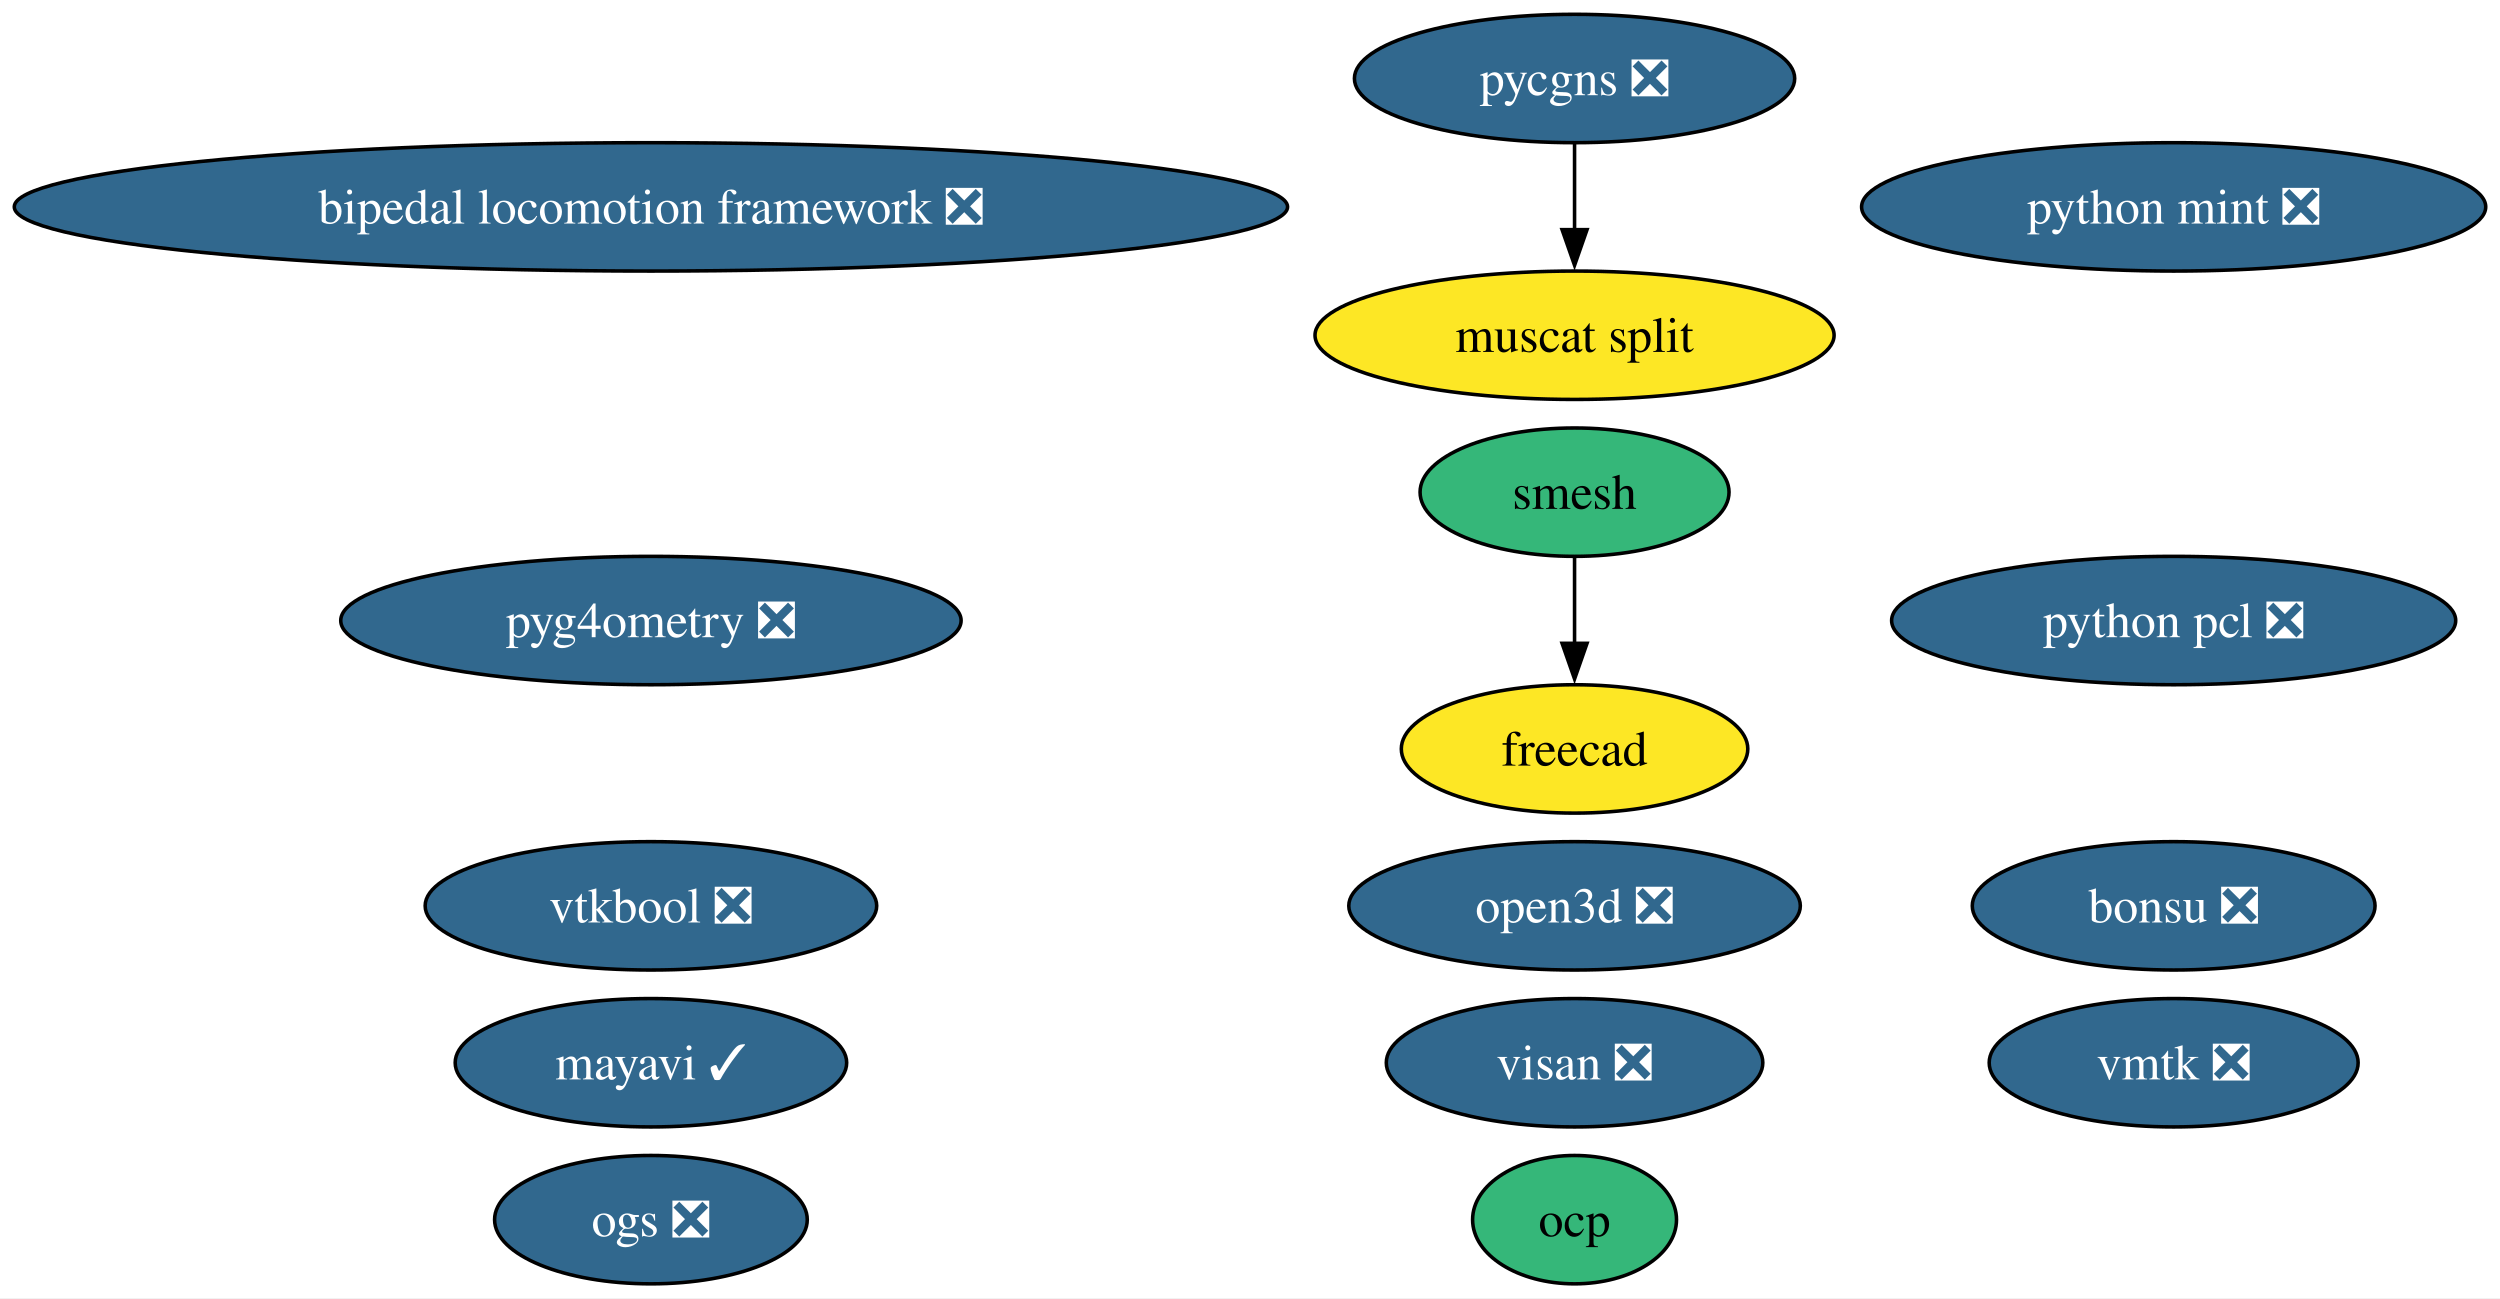
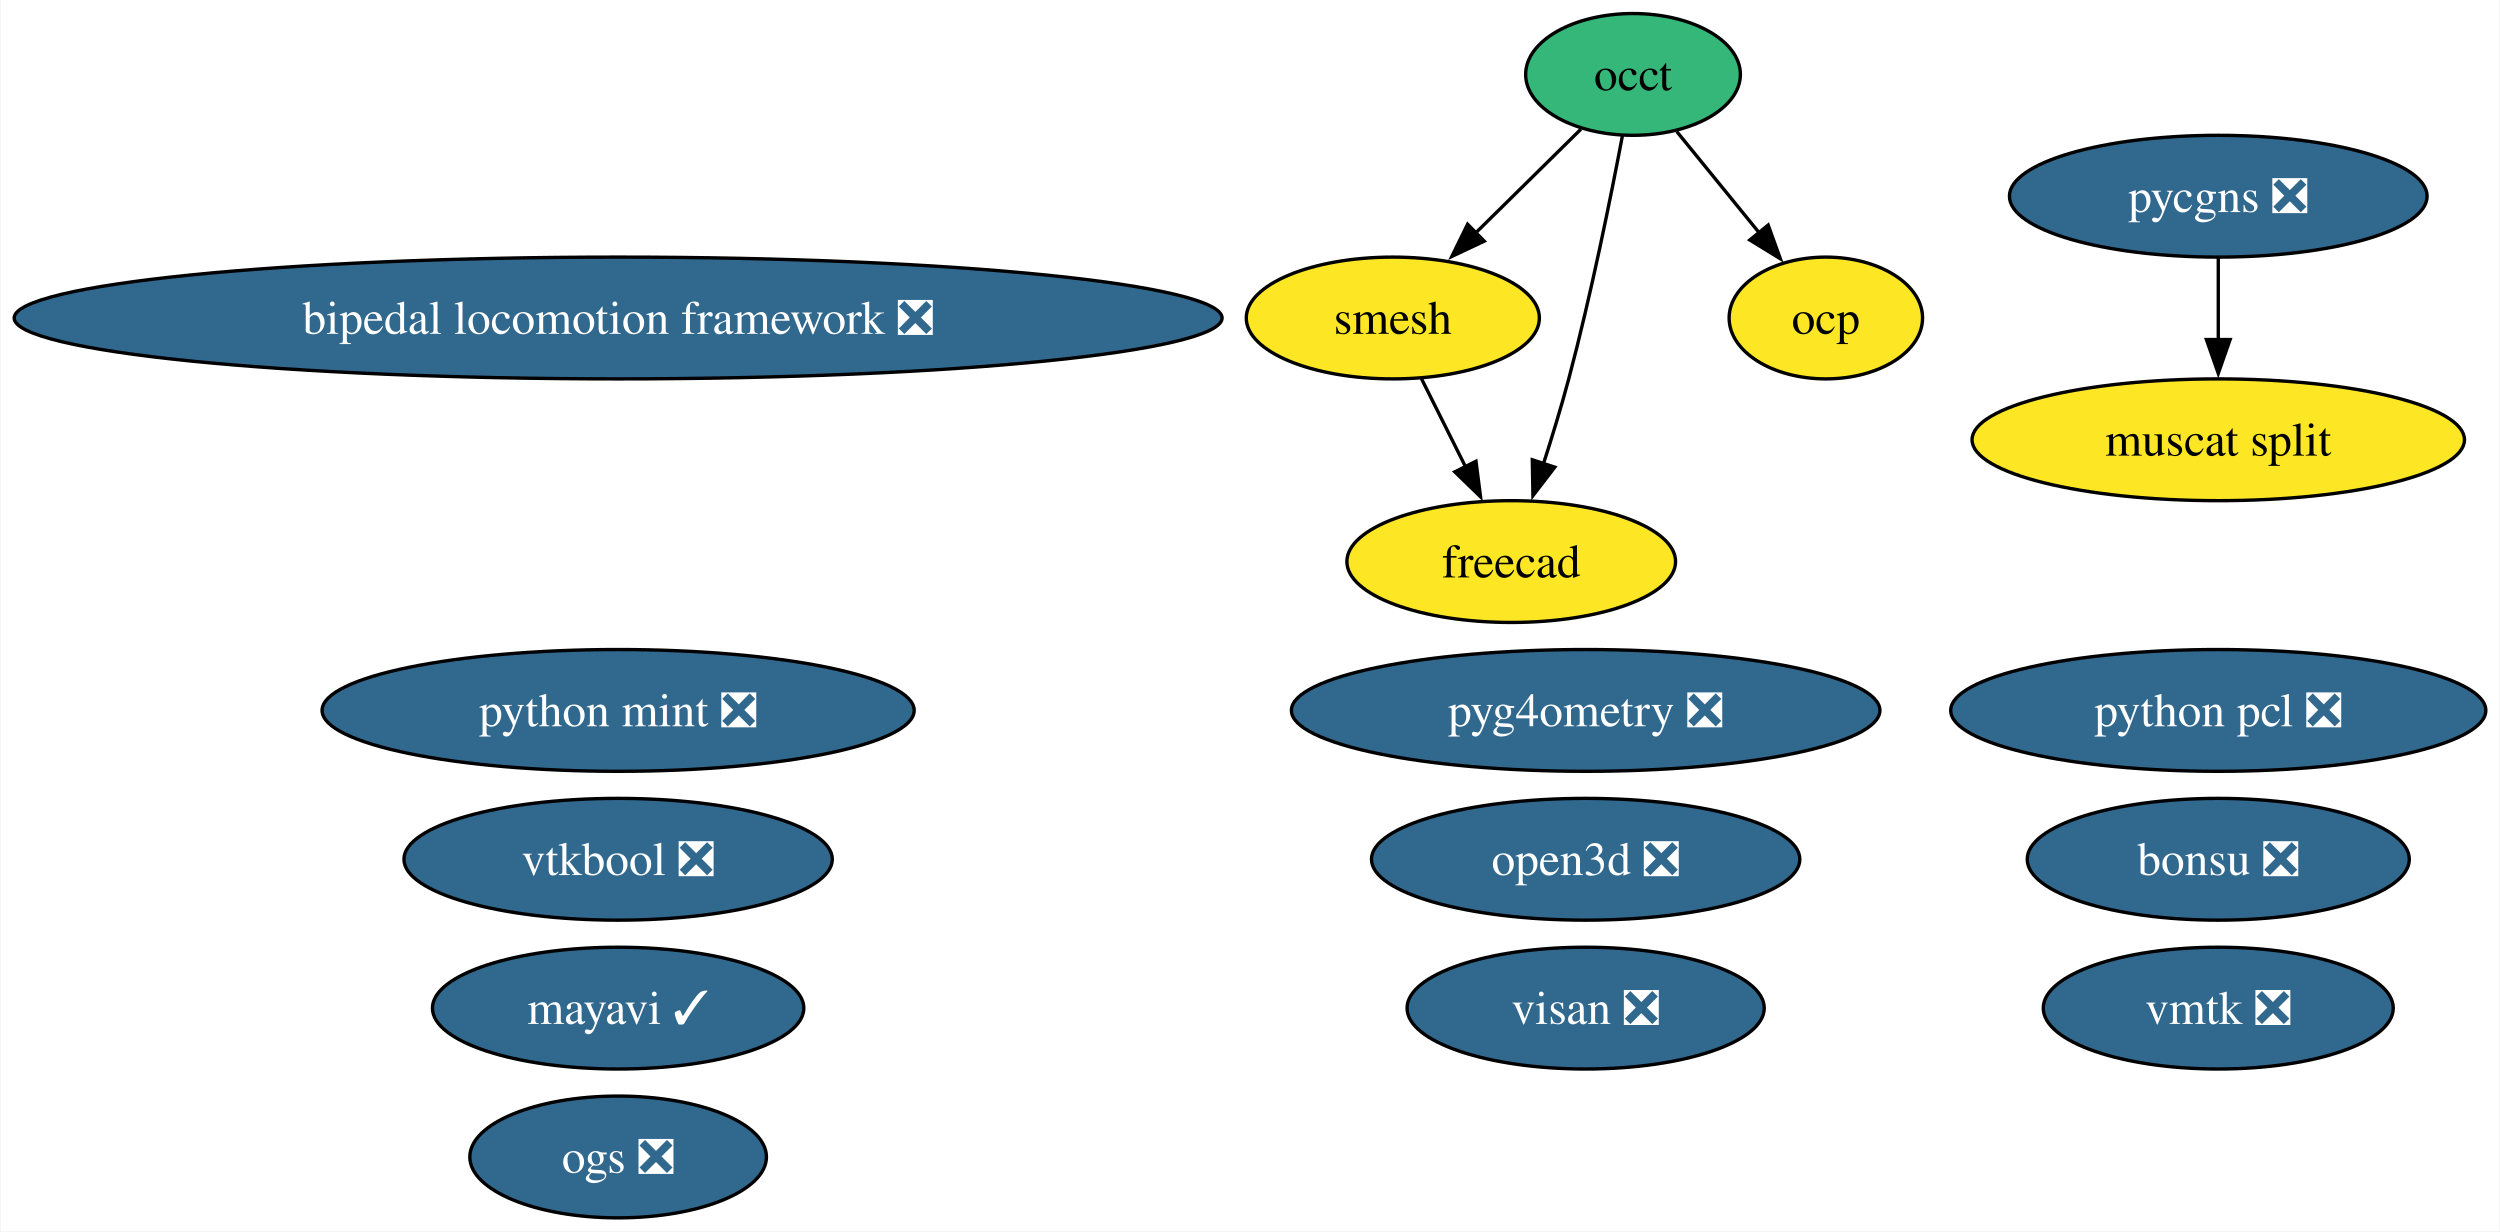
- <svg xmlns="http://www.w3.org/2000/svg" xmlns:xlink="http://www.w3.org/1999/xlink" width="701pt" height="364pt" viewBox="0.00 0.00 701.04 364.00">
+ <svg xmlns="http://www.w3.org/2000/svg" xmlns:xlink="http://www.w3.org/1999/xlink" width="739pt" height="364pt" viewBox="0.00 0.00 738.62 364.00">
  <g id="graph0" class="graph" transform="scale(1 1) rotate(0) translate(4 360)">
-     <polygon fill="white" stroke="none" points="-4,4 -4,-360 697.04,-360 697.04,4 -4,4" />
+     <polygon fill="white" stroke="none" points="-4,4 -4,-360 734.62,-360 734.62,4 -4,4" />
    <g id="node1" class="node">
      <g id="a_node1">
        <a xlink:href="https://github.com/conda-forge/mayavi-feedstock/pull/90" xlink:title="mayavi ✓">
          <ellipse fill="#31688e" stroke="black" cx="178.53" cy="-62" rx="54.89" ry="18" />
          <text text-anchor="middle" x="178.53" y="-57.33" font-family="Times,serif" font-size="14.00" fill="white">mayavi ✓</text>
        </a>
      </g>
    </g>
    <g id="node2" class="node">
      <g id="a_node2">
-         <a xlink:href="https://github.com/conda-forge/smesh-feedstock" xlink:title="smesh">
-           <ellipse fill="#35b779" stroke="black" cx="437.53" cy="-222" rx="43.32" ry="18" />
-           <text text-anchor="middle" x="437.53" y="-217.32" font-family="Times,serif" font-size="14.00">smesh</text>
+         <a xlink:href="https://github.com/conda-forge/occt-feedstock" xlink:title="occt">
+           <ellipse fill="#35b779" stroke="black" cx="478.53" cy="-338" rx="31.74" ry="18" />
+           <text text-anchor="middle" x="478.53" y="-333.32" font-family="Times,serif" font-size="14.00">occt</text>
        </a>
      </g>
    </g>
    <g id="node3" class="node">
      <g id="a_node3">
+         <a xlink:href="https://github.com/conda-forge/smesh-feedstock" xlink:title="smesh">
+           <ellipse fill="#fde725" stroke="black" cx="407.53" cy="-266" rx="43.32" ry="18" />
+           <text text-anchor="middle" x="407.53" y="-261.32" font-family="Times,serif" font-size="14.00">smesh</text>
+         </a>
+       </g>
+     </g>
+     <g id="edge3" class="edge">
+       <path fill="none" stroke="black" d="M463.12,-321.81C453.98,-312.8 442.19,-301.18 431.82,-290.95" />
+       <polygon fill="black" stroke="black" points="434.55,-288.72 424.97,-284.2 429.63,-293.71 434.55,-288.72" />
+     </g>
+     <g id="node4" class="node">
+       <g id="a_node4">
        <a xlink:href="https://github.com/conda-forge/freecad-feedstock" xlink:title="freecad">
-           <ellipse fill="#fde725" stroke="black" cx="437.53" cy="-150" rx="48.58" ry="18" />
-           <text text-anchor="middle" x="437.53" y="-145.32" font-family="Times,serif" font-size="14.00">freecad</text>
+           <ellipse fill="#fde725" stroke="black" cx="442.53" cy="-194" rx="48.58" ry="18" />
+           <text text-anchor="middle" x="442.53" y="-189.32" font-family="Times,serif" font-size="14.00">freecad</text>
        </a>
      </g>
    </g>
    <g id="edge1" class="edge">
-       <path fill="none" stroke="black" d="M437.53,-203.7C437.53,-196.41 437.53,-187.73 437.53,-179.54" />
-       <polygon fill="black" stroke="black" points="441.03,-179.62 437.53,-169.62 434.03,-179.62 441.03,-179.62" />
+       <path fill="none" stroke="black" d="M475.39,-319.82C471.97,-301.8 466.12,-272.73 459.53,-248 457.33,-239.75 454.62,-230.88 452.02,-222.8" />
+       <polygon fill="black" stroke="black" points="455.41,-221.9 448.95,-213.49 448.76,-224.09 455.41,-221.9" />
    </g>
-     <g id="node4" class="node">
-       <g id="a_node4">
-         <a xlink:href="https://github.com/conda-forge/bonsu-feedstock/pull/80" xlink:title="bonsu ❎">
-           <ellipse fill="#31688e" stroke="black" cx="605.53" cy="-106" rx="56.47" ry="18" />
-           <text text-anchor="middle" x="605.53" y="-101.33" font-family="Times,serif" font-size="14.00" fill="white">bonsu ❎</text>
+     <g id="node10" class="node">
+       <g id="a_node10">
+         <a xlink:href="https://github.com/conda-forge/ocp-feedstock" xlink:title="ocp">
+           <ellipse fill="#fde725" stroke="black" cx="535.53" cy="-266" rx="28.59" ry="18" />
+           <text text-anchor="middle" x="535.53" y="-261.32" font-family="Times,serif" font-size="14.00">ocp</text>
        </a>
      </g>
    </g>
+     <g id="edge2" class="edge">
+       <path fill="none" stroke="black" d="M491.46,-321.12C498.7,-312.22 507.88,-300.95 515.98,-291" />
+       <polygon fill="black" stroke="black" points="518.48,-293.48 522.08,-283.51 513.05,-289.06 518.48,-293.48" />
+     </g>
+     <g id="edge4" class="edge">
+       <path fill="none" stroke="black" d="M416,-248.05C419.91,-240.23 424.65,-230.75 429.04,-221.98" />
+       <polygon fill="black" stroke="black" points="432.11,-223.65 433.46,-213.14 425.85,-220.52 432.11,-223.65" />
+     </g>
    <g id="node5" class="node">
      <g id="a_node5">
-         <a xlink:href="https://github.com/conda-forge/python-mint-feedstock/pull/75" xlink:title="python mint ❎">
-           <ellipse fill="#31688e" stroke="black" cx="605.53" cy="-302" rx="87.51" ry="18" />
-           <text text-anchor="middle" x="605.53" y="-297.32" font-family="Times,serif" font-size="14.00" fill="white">python mint ❎</text>
+         <a xlink:href="https://github.com/conda-forge/bonsu-feedstock/pull/80" xlink:title="bonsu ❎">
+           <ellipse fill="#31688e" stroke="black" cx="651.53" cy="-106" rx="56.47" ry="18" />
+           <text text-anchor="middle" x="651.53" y="-101.33" font-family="Times,serif" font-size="14.00" fill="white">bonsu ❎</text>
        </a>
      </g>
    </g>
    <g id="node6" class="node">
      <g id="a_node6">
-         <a xlink:href="https://github.com/conda-forge/pycgns-feedstock/pull/40" xlink:title="pycgns ❎">
-           <ellipse fill="#31688e" stroke="black" cx="437.53" cy="-338" rx="61.73" ry="18" />
-           <text text-anchor="middle" x="437.53" y="-333.32" font-family="Times,serif" font-size="14.00" fill="white">pycgns ❎</text>
+         <a xlink:href="https://github.com/conda-forge/python-mint-feedstock/pull/75" xlink:title="python mint ❎">
+           <ellipse fill="#31688e" stroke="black" cx="178.53" cy="-150" rx="87.51" ry="18" />
+           <text text-anchor="middle" x="178.53" y="-145.32" font-family="Times,serif" font-size="14.00" fill="white">python mint ❎</text>
        </a>
      </g>
    </g>
-     <g id="node14" class="node">
-       <g id="a_node14">
-         <a xlink:href="https://github.com/conda-forge/muscat-split-feedstock" xlink:title="muscat split">
-           <ellipse fill="#fde725" stroke="black" cx="437.53" cy="-266" rx="72.78" ry="18" />
-           <text text-anchor="middle" x="437.53" y="-261.32" font-family="Times,serif" font-size="14.00">muscat split</text>
+     <g id="node7" class="node">
+       <g id="a_node7">
+         <a xlink:href="https://github.com/conda-forge/pycgns-feedstock/pull/40" xlink:title="pycgns ❎">
+           <ellipse fill="#31688e" stroke="black" cx="651.53" cy="-302" rx="61.73" ry="18" />
+           <text text-anchor="middle" x="651.53" y="-297.32" font-family="Times,serif" font-size="14.00" fill="white">pycgns ❎</text>
        </a>
      </g>
    </g>
-     <g id="edge2" class="edge">
-       <path fill="none" stroke="black" d="M437.53,-319.7C437.53,-312.41 437.53,-303.73 437.53,-295.54" />
-       <polygon fill="black" stroke="black" points="441.03,-295.62 437.53,-285.62 434.03,-295.62 441.03,-295.62" />
-     </g>
-     <g id="node7" class="node">
-       <g id="a_node7">
-         <a xlink:href="https://github.com/conda-forge/visan-feedstock/pull/29" xlink:title="visan ❎">
-           <ellipse fill="#31688e" stroke="black" cx="437.53" cy="-62" rx="52.79" ry="18" />
-           <text text-anchor="middle" x="437.53" y="-57.33" font-family="Times,serif" font-size="14.00" fill="white">visan ❎</text>
+     <g id="node15" class="node">
+       <g id="a_node15">
+         <a xlink:href="https://github.com/conda-forge/muscat-split-feedstock" xlink:title="muscat split">
+           <ellipse fill="#fde725" stroke="black" cx="651.53" cy="-230" rx="72.78" ry="18" />
+           <text text-anchor="middle" x="651.53" y="-225.32" font-family="Times,serif" font-size="14.00">muscat split</text>
        </a>
      </g>
    </g>
+     <g id="edge5" class="edge">
+       <path fill="none" stroke="black" d="M651.53,-283.7C651.53,-276.41 651.53,-267.73 651.53,-259.54" />
+       <polygon fill="black" stroke="black" points="655.03,-259.62 651.53,-249.62 648.03,-259.62 655.03,-259.62" />
+     </g>
    <g id="node8" class="node">
      <g id="a_node8">
-         <a xlink:href="https://github.com/conda-forge/vmtk-feedstock/pull/31" xlink:title="vmtk ❎">
-           <ellipse fill="#31688e" stroke="black" cx="605.53" cy="-62" rx="51.73" ry="18" />
-           <text text-anchor="middle" x="605.53" y="-57.33" font-family="Times,serif" font-size="14.00" fill="white">vmtk ❎</text>
+         <a xlink:href="https://github.com/conda-forge/visan-feedstock/pull/29" xlink:title="visan ❎">
+           <ellipse fill="#31688e" stroke="black" cx="464.53" cy="-62" rx="52.79" ry="18" />
+           <text text-anchor="middle" x="464.53" y="-57.33" font-family="Times,serif" font-size="14.00" fill="white">visan ❎</text>
        </a>
      </g>
    </g>
    <g id="node9" class="node">
      <g id="a_node9">
-         <a xlink:href="https://github.com/conda-forge/ocp-feedstock" xlink:title="ocp">
-           <ellipse fill="#35b779" stroke="black" cx="437.53" cy="-18" rx="28.59" ry="18" />
-           <text text-anchor="middle" x="437.53" y="-13.32" font-family="Times,serif" font-size="14.00">ocp</text>
-         </a>
-       </g>
-     </g>
-     <g id="node10" class="node">
-       <g id="a_node10">
-         <a xlink:href="https://github.com/conda-forge/pyg4ometry-feedstock/pull/20" xlink:title="pyg4ometry ❎">
-           <ellipse fill="#31688e" stroke="black" cx="178.53" cy="-186" rx="86.98" ry="18" />
-           <text text-anchor="middle" x="178.53" y="-181.32" font-family="Times,serif" font-size="14.00" fill="white">pyg4ometry ❎</text>
+         <a xlink:href="https://github.com/conda-forge/vmtk-feedstock/pull/31" xlink:title="vmtk ❎">
+           <ellipse fill="#31688e" stroke="black" cx="651.53" cy="-62" rx="51.73" ry="18" />
+           <text text-anchor="middle" x="651.53" y="-57.33" font-family="Times,serif" font-size="14.00" fill="white">vmtk ❎</text>
        </a>
      </g>
    </g>
    <g id="node11" class="node">
      <g id="a_node11">
-         <a xlink:href="https://github.com/conda-forge/bipedal-locomotion-framework-feedstock/pull/112" xlink:title="bipedal locomotion framework ❎">
-           <ellipse fill="#31688e" stroke="black" cx="178.53" cy="-302" rx="178.53" ry="18" />
-           <text text-anchor="middle" x="178.53" y="-297.32" font-family="Times,serif" font-size="14.00" fill="white">bipedal locomotion framework ❎</text>
+         <a xlink:href="https://github.com/conda-forge/pyg4ometry-feedstock/pull/20" xlink:title="pyg4ometry ❎">
+           <ellipse fill="#31688e" stroke="black" cx="464.53" cy="-150" rx="86.98" ry="18" />
+           <text text-anchor="middle" x="464.53" y="-145.32" font-family="Times,serif" font-size="14.00" fill="white">pyg4ometry ❎</text>
        </a>
      </g>
    </g>
    <g id="node12" class="node">
      <g id="a_node12">
+         <a xlink:href="https://github.com/conda-forge/bipedal-locomotion-framework-feedstock/pull/112" xlink:title="bipedal locomotion framework ❎">
+           <ellipse fill="#31688e" stroke="black" cx="178.53" cy="-266" rx="178.53" ry="18" />
+           <text text-anchor="middle" x="178.53" y="-261.32" font-family="Times,serif" font-size="14.00" fill="white">bipedal locomotion framework ❎</text>
+         </a>
+       </g>
+     </g>
+     <g id="node13" class="node">
+       <g id="a_node13">
        <a xlink:href="https://github.com/conda-forge/vtkbool-feedstock/pull/16" xlink:title="vtkbool ❎">
          <ellipse fill="#31688e" stroke="black" cx="178.53" cy="-106" rx="63.31" ry="18" />
          <text text-anchor="middle" x="178.53" y="-101.33" font-family="Times,serif" font-size="14.00" fill="white">vtkbool ❎</text>
        </a>
      </g>
    </g>
-     <g id="node13" class="node">
-       <g id="a_node13">
+     <g id="node14" class="node">
+       <g id="a_node14">
        <a xlink:href="https://github.com/conda-forge/python-pcl-feedstock/pull/18" xlink:title="python pcl ❎">
-           <ellipse fill="#31688e" stroke="black" cx="605.53" cy="-186" rx="79.09" ry="18" />
-           <text text-anchor="middle" x="605.53" y="-181.32" font-family="Times,serif" font-size="14.00" fill="white">python pcl ❎</text>
-         </a>
-       </g>
-     </g>
-     <g id="node15" class="node">
-       <g id="a_node15">
-         <a xlink:href="https://github.com/conda-forge/open3d-feedstock/pull/25" xlink:title="open3d ❎">
-           <ellipse fill="#31688e" stroke="black" cx="437.53" cy="-106" rx="63.31" ry="18" />
-           <text text-anchor="middle" x="437.53" y="-101.33" font-family="Times,serif" font-size="14.00" fill="white">open3d ❎</text>
+           <ellipse fill="#31688e" stroke="black" cx="651.53" cy="-150" rx="79.09" ry="18" />
+           <text text-anchor="middle" x="651.53" y="-145.32" font-family="Times,serif" font-size="14.00" fill="white">python pcl ❎</text>
        </a>
      </g>
    </g>
    <g id="node16" class="node">
      <g id="a_node16">
+         <a xlink:href="https://github.com/conda-forge/open3d-feedstock/pull/25" xlink:title="open3d ❎">
+           <ellipse fill="#31688e" stroke="black" cx="464.53" cy="-106" rx="63.31" ry="18" />
+           <text text-anchor="middle" x="464.53" y="-101.33" font-family="Times,serif" font-size="14.00" fill="white">open3d ❎</text>
+         </a>
+       </g>
+     </g>
+     <g id="node17" class="node">
+       <g id="a_node17">
        <a xlink:href="https://github.com/conda-forge/ogs-feedstock/pull/15" xlink:title="ogs ❎">
          <ellipse fill="#31688e" stroke="black" cx="178.53" cy="-18" rx="43.84" ry="18" />
          <text text-anchor="middle" x="178.53" y="-13.32" font-family="Times,serif" font-size="14.00" fill="white">ogs ❎</text>
        </a>
      </g>
    </g>
  </g>
</svg>
